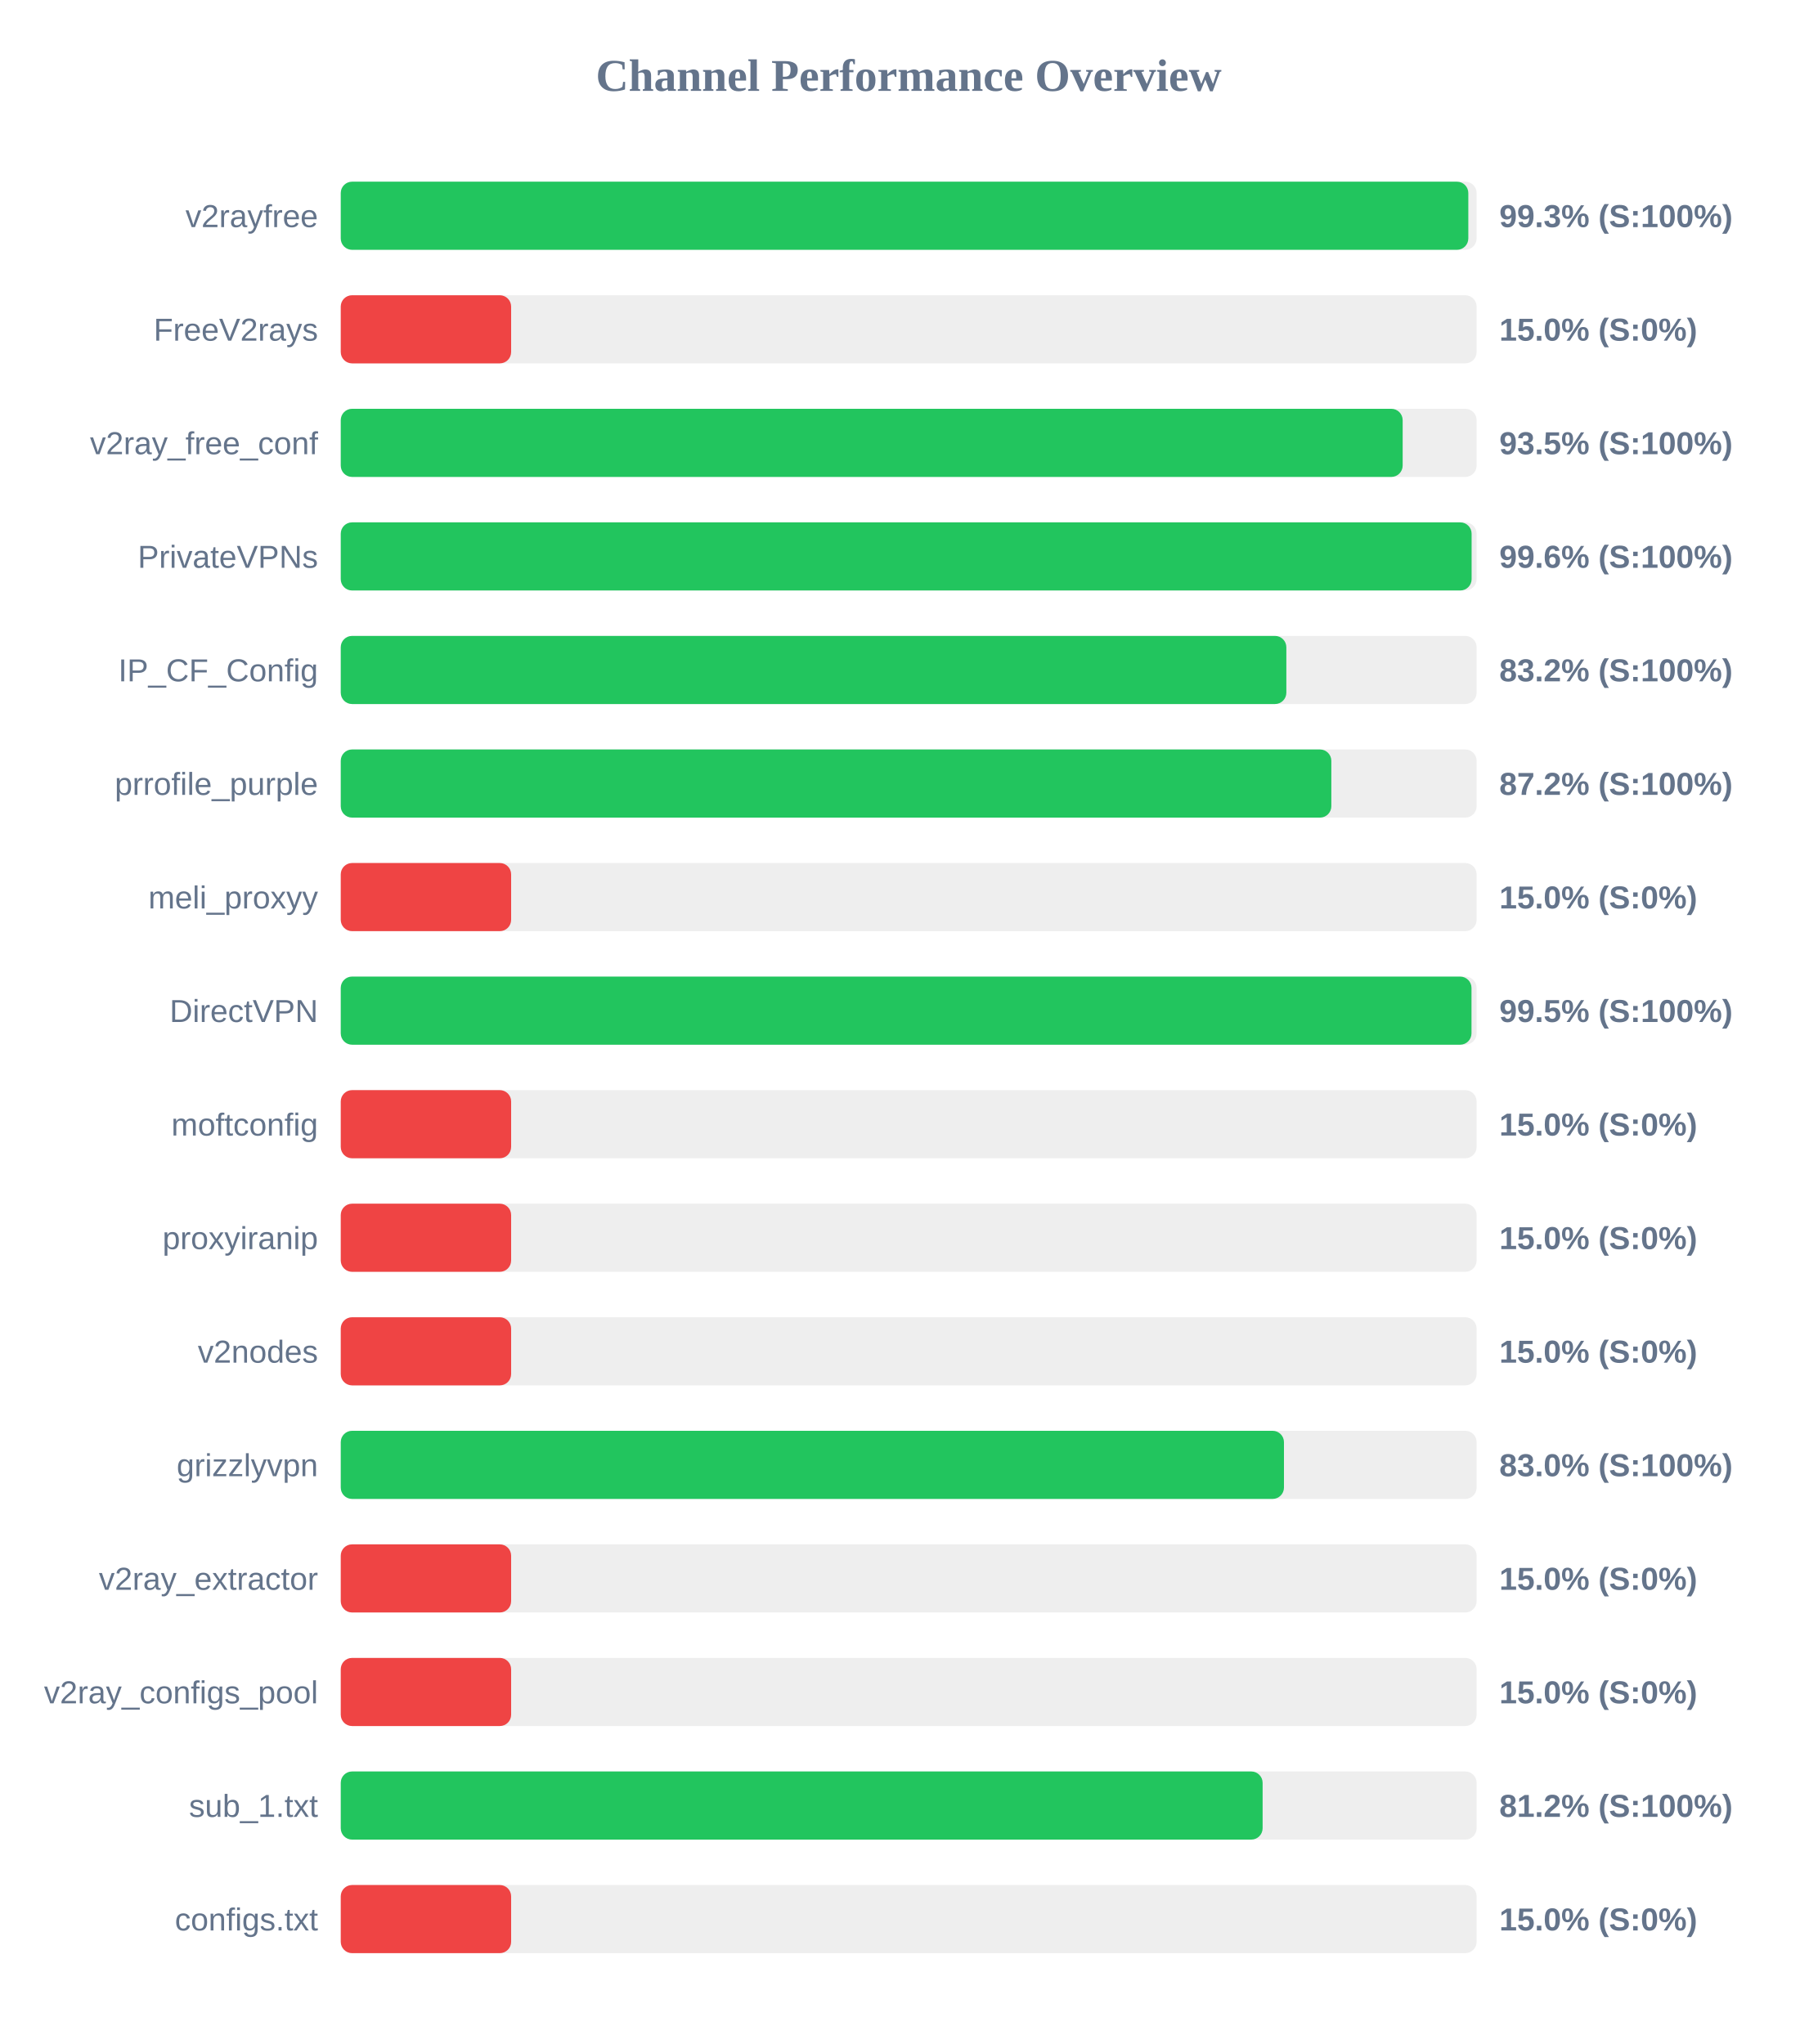
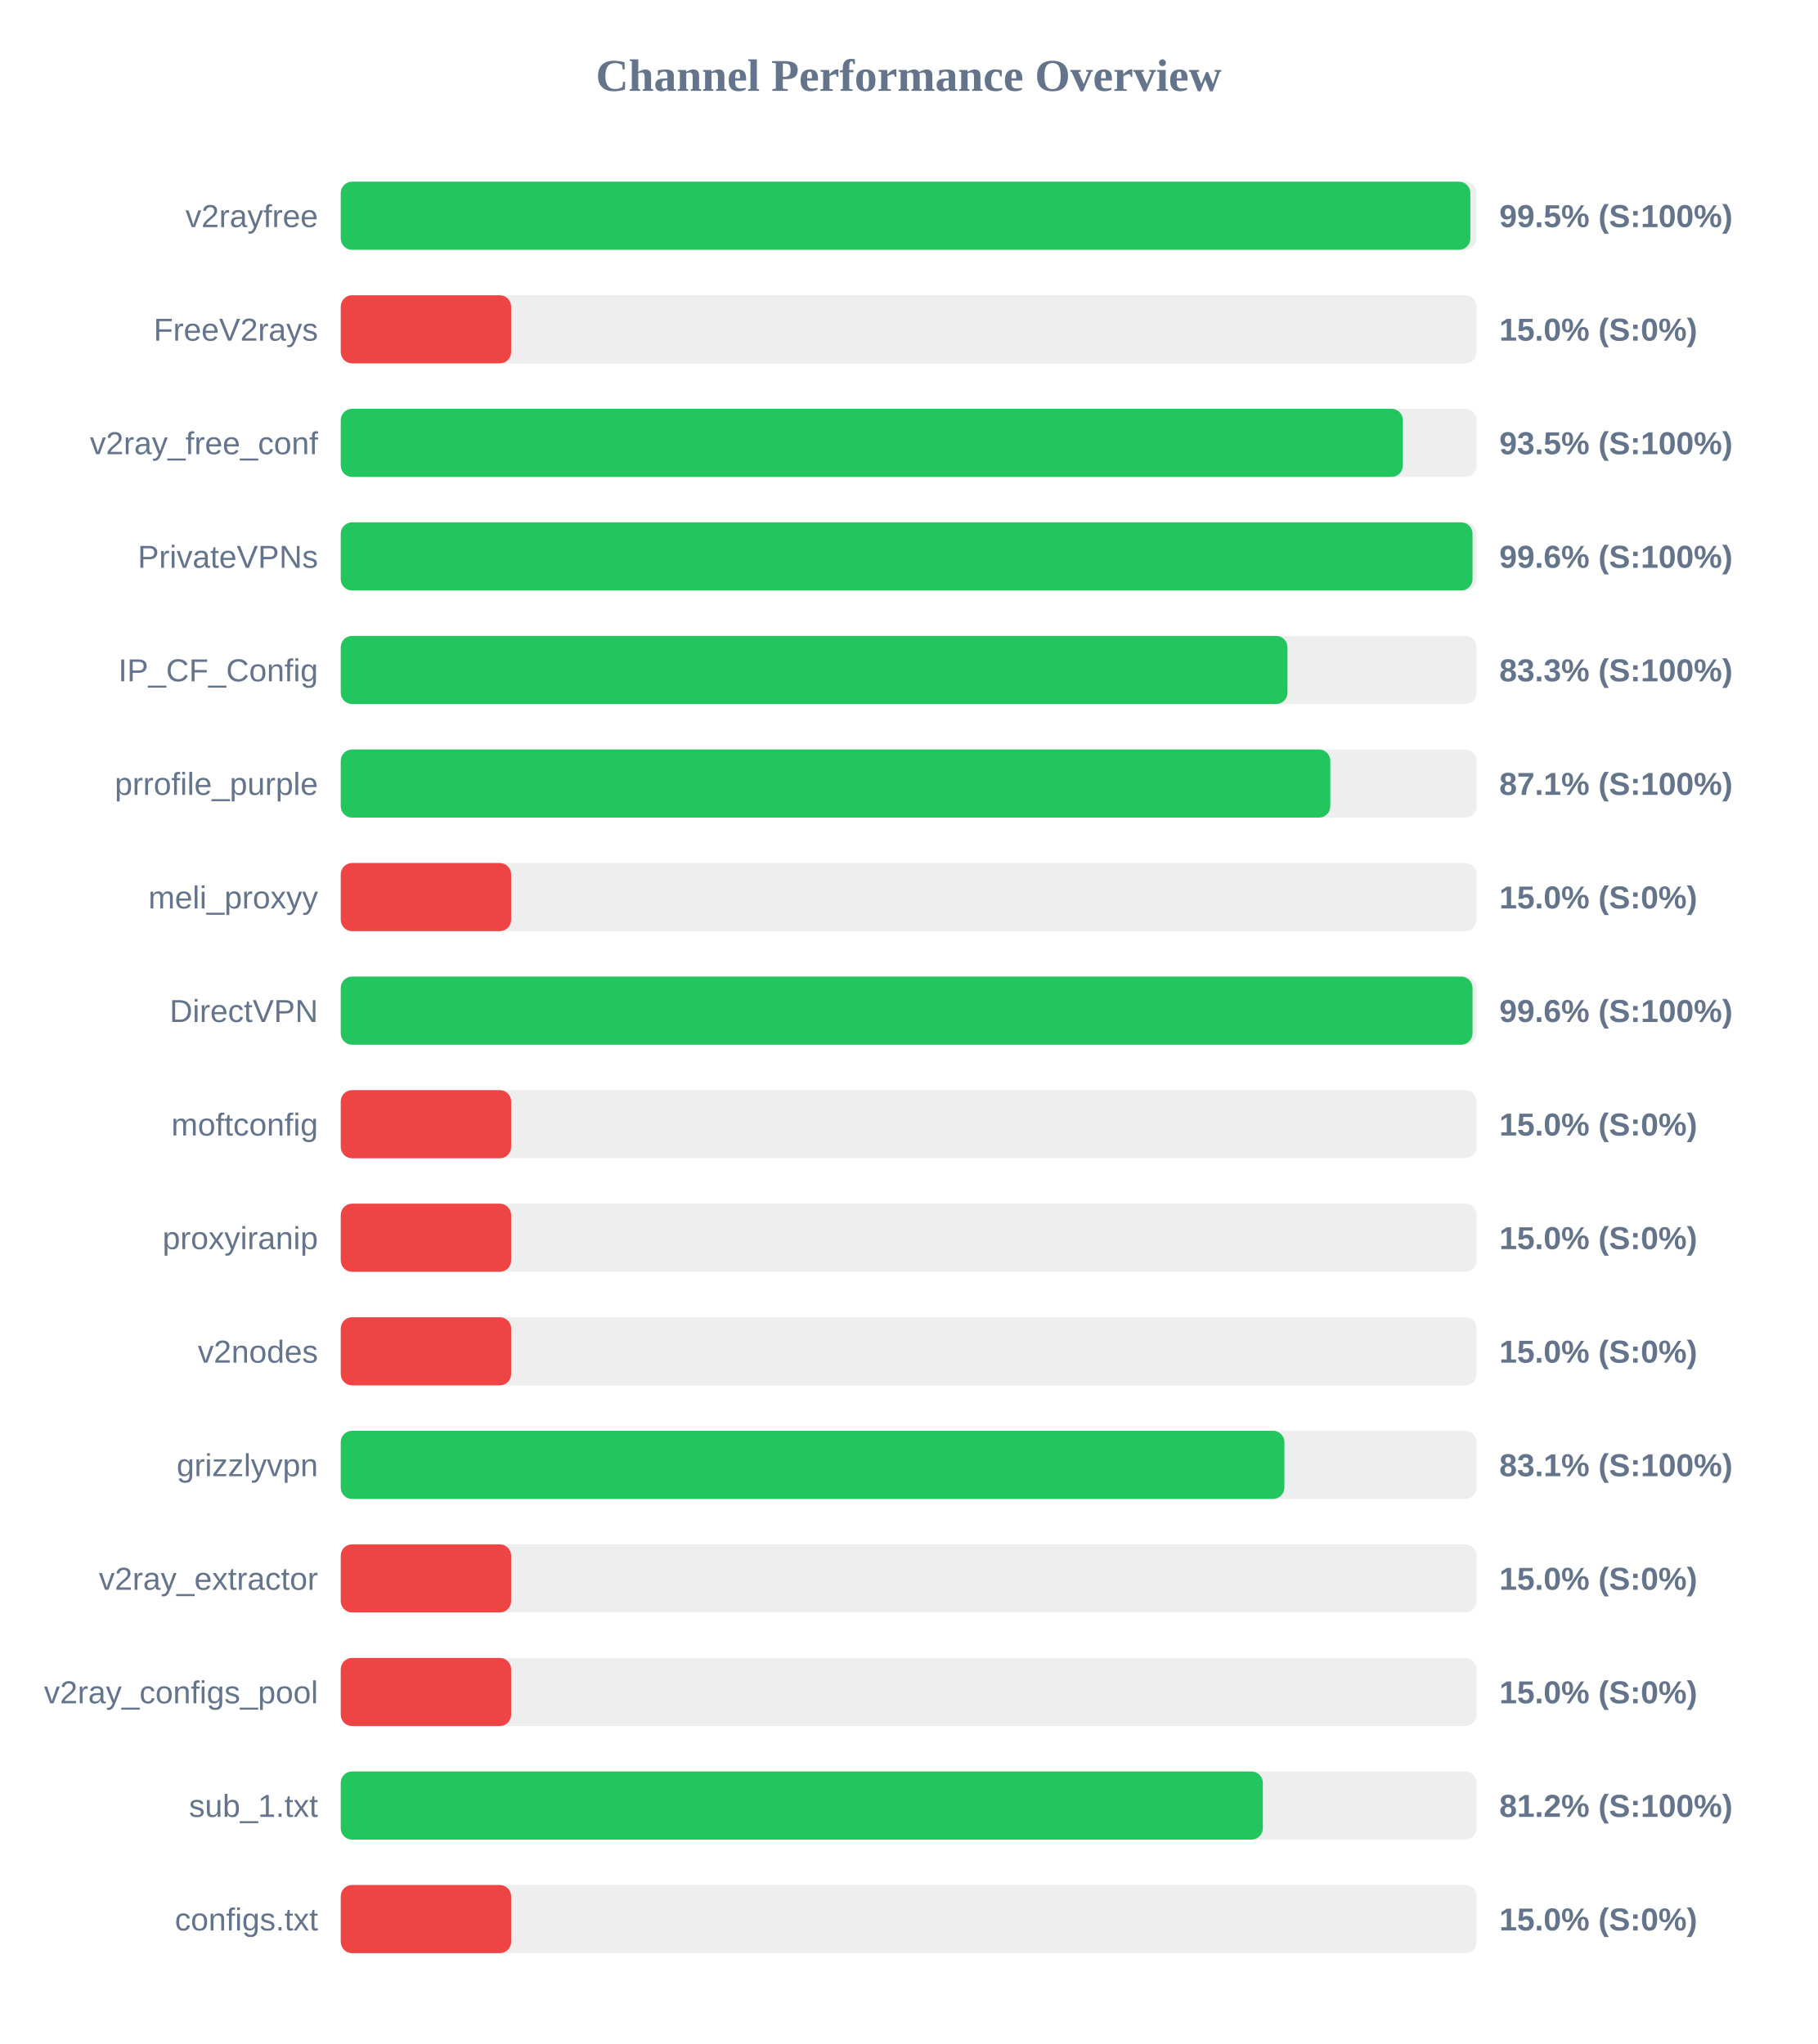
<svg xmlns="http://www.w3.org/2000/svg" width="800" height="900" version="1.1">
  <style>
        .row { font: 14px Arial; fill: #64748b; }
        .score { font: bold 14px Arial; fill: #64748b; }
    </style>
  <text x="400" y="40" text-anchor="middle" font-size="20px" font-weight="bold" fill="#64748b">Channel Performance Overview</text>
  <rect x="150" y="80" width="500" height="30" fill="#eee" rx="5" />
-   <rect x="150" y="80" width="496.35" height="30" fill="#22c55e" rx="5" />
+   <rect x="150" y="80" width="497.25" height="30" fill="#22c55e" rx="5" />
  <text x="140" y="100" text-anchor="end" class="row">v2rayfree</text>
-   <text x="660" y="100" text-anchor="start" class="score">99.3% (S:100%)</text>
+   <text x="660" y="100" text-anchor="start" class="score">99.5% (S:100%)</text>
  <rect x="150" y="130" width="500" height="30" fill="#eee" rx="5" />
  <rect x="150" y="130" width="75.0" height="30" fill="#ef4444" rx="5" />
  <text x="140" y="150" text-anchor="end" class="row">FreeV2rays</text>
  <text x="660" y="150" text-anchor="start" class="score">15.0% (S:0%)</text>
  <rect x="150" y="180" width="500" height="30" fill="#eee" rx="5" />
-   <rect x="150" y="180" width="467.45" height="30" fill="#22c55e" rx="5" />
+   <rect x="150" y="180" width="467.55" height="30" fill="#22c55e" rx="5" />
  <text x="140" y="200" text-anchor="end" class="row">v2ray_free_conf</text>
  <text x="660" y="200" text-anchor="start" class="score">93.5% (S:100%)</text>
  <rect x="150" y="230" width="500" height="30" fill="#eee" rx="5" />
-   <rect x="150" y="230" width="497.8" height="30" fill="#22c55e" rx="5" />
+   <rect x="150" y="230" width="498.2" height="30" fill="#22c55e" rx="5" />
  <text x="140" y="250" text-anchor="end" class="row">PrivateVPNs</text>
  <text x="660" y="250" text-anchor="start" class="score">99.6% (S:100%)</text>
  <rect x="150" y="280" width="500" height="30" fill="#eee" rx="5" />
-   <rect x="150" y="280" width="416.25" height="30" fill="#22c55e" rx="5" />
+   <rect x="150" y="280" width="416.75" height="30" fill="#22c55e" rx="5" />
  <text x="140" y="300" text-anchor="end" class="row">IP_CF_Config</text>
-   <text x="660" y="300" text-anchor="start" class="score">83.2% (S:100%)</text>
+   <text x="660" y="300" text-anchor="start" class="score">83.3% (S:100%)</text>
  <rect x="150" y="330" width="500" height="30" fill="#eee" rx="5" />
-   <rect x="150" y="330" width="436.05" height="30" fill="#22c55e" rx="5" />
+   <rect x="150" y="330" width="435.6" height="30" fill="#22c55e" rx="5" />
  <text x="140" y="350" text-anchor="end" class="row">prrofile_purple</text>
-   <text x="660" y="350" text-anchor="start" class="score">87.2% (S:100%)</text>
+   <text x="660" y="350" text-anchor="start" class="score">87.1% (S:100%)</text>
  <rect x="150" y="380" width="500" height="30" fill="#eee" rx="5" />
  <rect x="150" y="380" width="75.0" height="30" fill="#ef4444" rx="5" />
  <text x="140" y="400" text-anchor="end" class="row">meli_proxyy</text>
  <text x="660" y="400" text-anchor="start" class="score">15.0% (S:0%)</text>
  <rect x="150" y="430" width="500" height="30" fill="#eee" rx="5" />
-   <rect x="150" y="430" width="497.75" height="30" fill="#22c55e" rx="5" />
+   <rect x="150" y="430" width="498.2" height="30" fill="#22c55e" rx="5" />
  <text x="140" y="450" text-anchor="end" class="row">DirectVPN</text>
-   <text x="660" y="450" text-anchor="start" class="score">99.5% (S:100%)</text>
+   <text x="660" y="450" text-anchor="start" class="score">99.6% (S:100%)</text>
  <rect x="150" y="480" width="500" height="30" fill="#eee" rx="5" />
  <rect x="150" y="480" width="75.0" height="30" fill="#ef4444" rx="5" />
  <text x="140" y="500" text-anchor="end" class="row">moftconfig</text>
  <text x="660" y="500" text-anchor="start" class="score">15.0% (S:0%)</text>
  <rect x="150" y="530" width="500" height="30" fill="#eee" rx="5" />
  <rect x="150" y="530" width="75.0" height="30" fill="#ef4444" rx="5" />
  <text x="140" y="550" text-anchor="end" class="row">proxyiranip</text>
  <text x="660" y="550" text-anchor="start" class="score">15.0% (S:0%)</text>
  <rect x="150" y="580" width="500" height="30" fill="#eee" rx="5" />
  <rect x="150" y="580" width="75.0" height="30" fill="#ef4444" rx="5" />
  <text x="140" y="600" text-anchor="end" class="row">v2nodes</text>
  <text x="660" y="600" text-anchor="start" class="score">15.0% (S:0%)</text>
  <rect x="150" y="630" width="500" height="30" fill="#eee" rx="5" />
-   <rect x="150" y="630" width="415.2" height="30" fill="#22c55e" rx="5" />
+   <rect x="150" y="630" width="415.4" height="30" fill="#22c55e" rx="5" />
  <text x="140" y="650" text-anchor="end" class="row">grizzlyvpn</text>
-   <text x="660" y="650" text-anchor="start" class="score">83.0% (S:100%)</text>
+   <text x="660" y="650" text-anchor="start" class="score">83.1% (S:100%)</text>
  <rect x="150" y="680" width="500" height="30" fill="#eee" rx="5" />
  <rect x="150" y="680" width="75.0" height="30" fill="#ef4444" rx="5" />
  <text x="140" y="700" text-anchor="end" class="row">v2ray_extractor</text>
  <text x="660" y="700" text-anchor="start" class="score">15.0% (S:0%)</text>
  <rect x="150" y="730" width="500" height="30" fill="#eee" rx="5" />
  <rect x="150" y="730" width="75.0" height="30" fill="#ef4444" rx="5" />
  <text x="140" y="750" text-anchor="end" class="row">v2ray_configs_pool</text>
  <text x="660" y="750" text-anchor="start" class="score">15.0% (S:0%)</text>
  <rect x="150" y="780" width="500" height="30" fill="#eee" rx="5" />
-   <rect x="150" y="780" width="405.8" height="30" fill="#22c55e" rx="5" />
+   <rect x="150" y="780" width="405.9" height="30" fill="#22c55e" rx="5" />
  <text x="140" y="800" text-anchor="end" class="row">sub_1.txt</text>
  <text x="660" y="800" text-anchor="start" class="score">81.2% (S:100%)</text>
  <rect x="150" y="830" width="500" height="30" fill="#eee" rx="5" />
  <rect x="150" y="830" width="75.0" height="30" fill="#ef4444" rx="5" />
  <text x="140" y="850" text-anchor="end" class="row">configs.txt</text>
  <text x="660" y="850" text-anchor="start" class="score">15.0% (S:0%)</text>
</svg>
